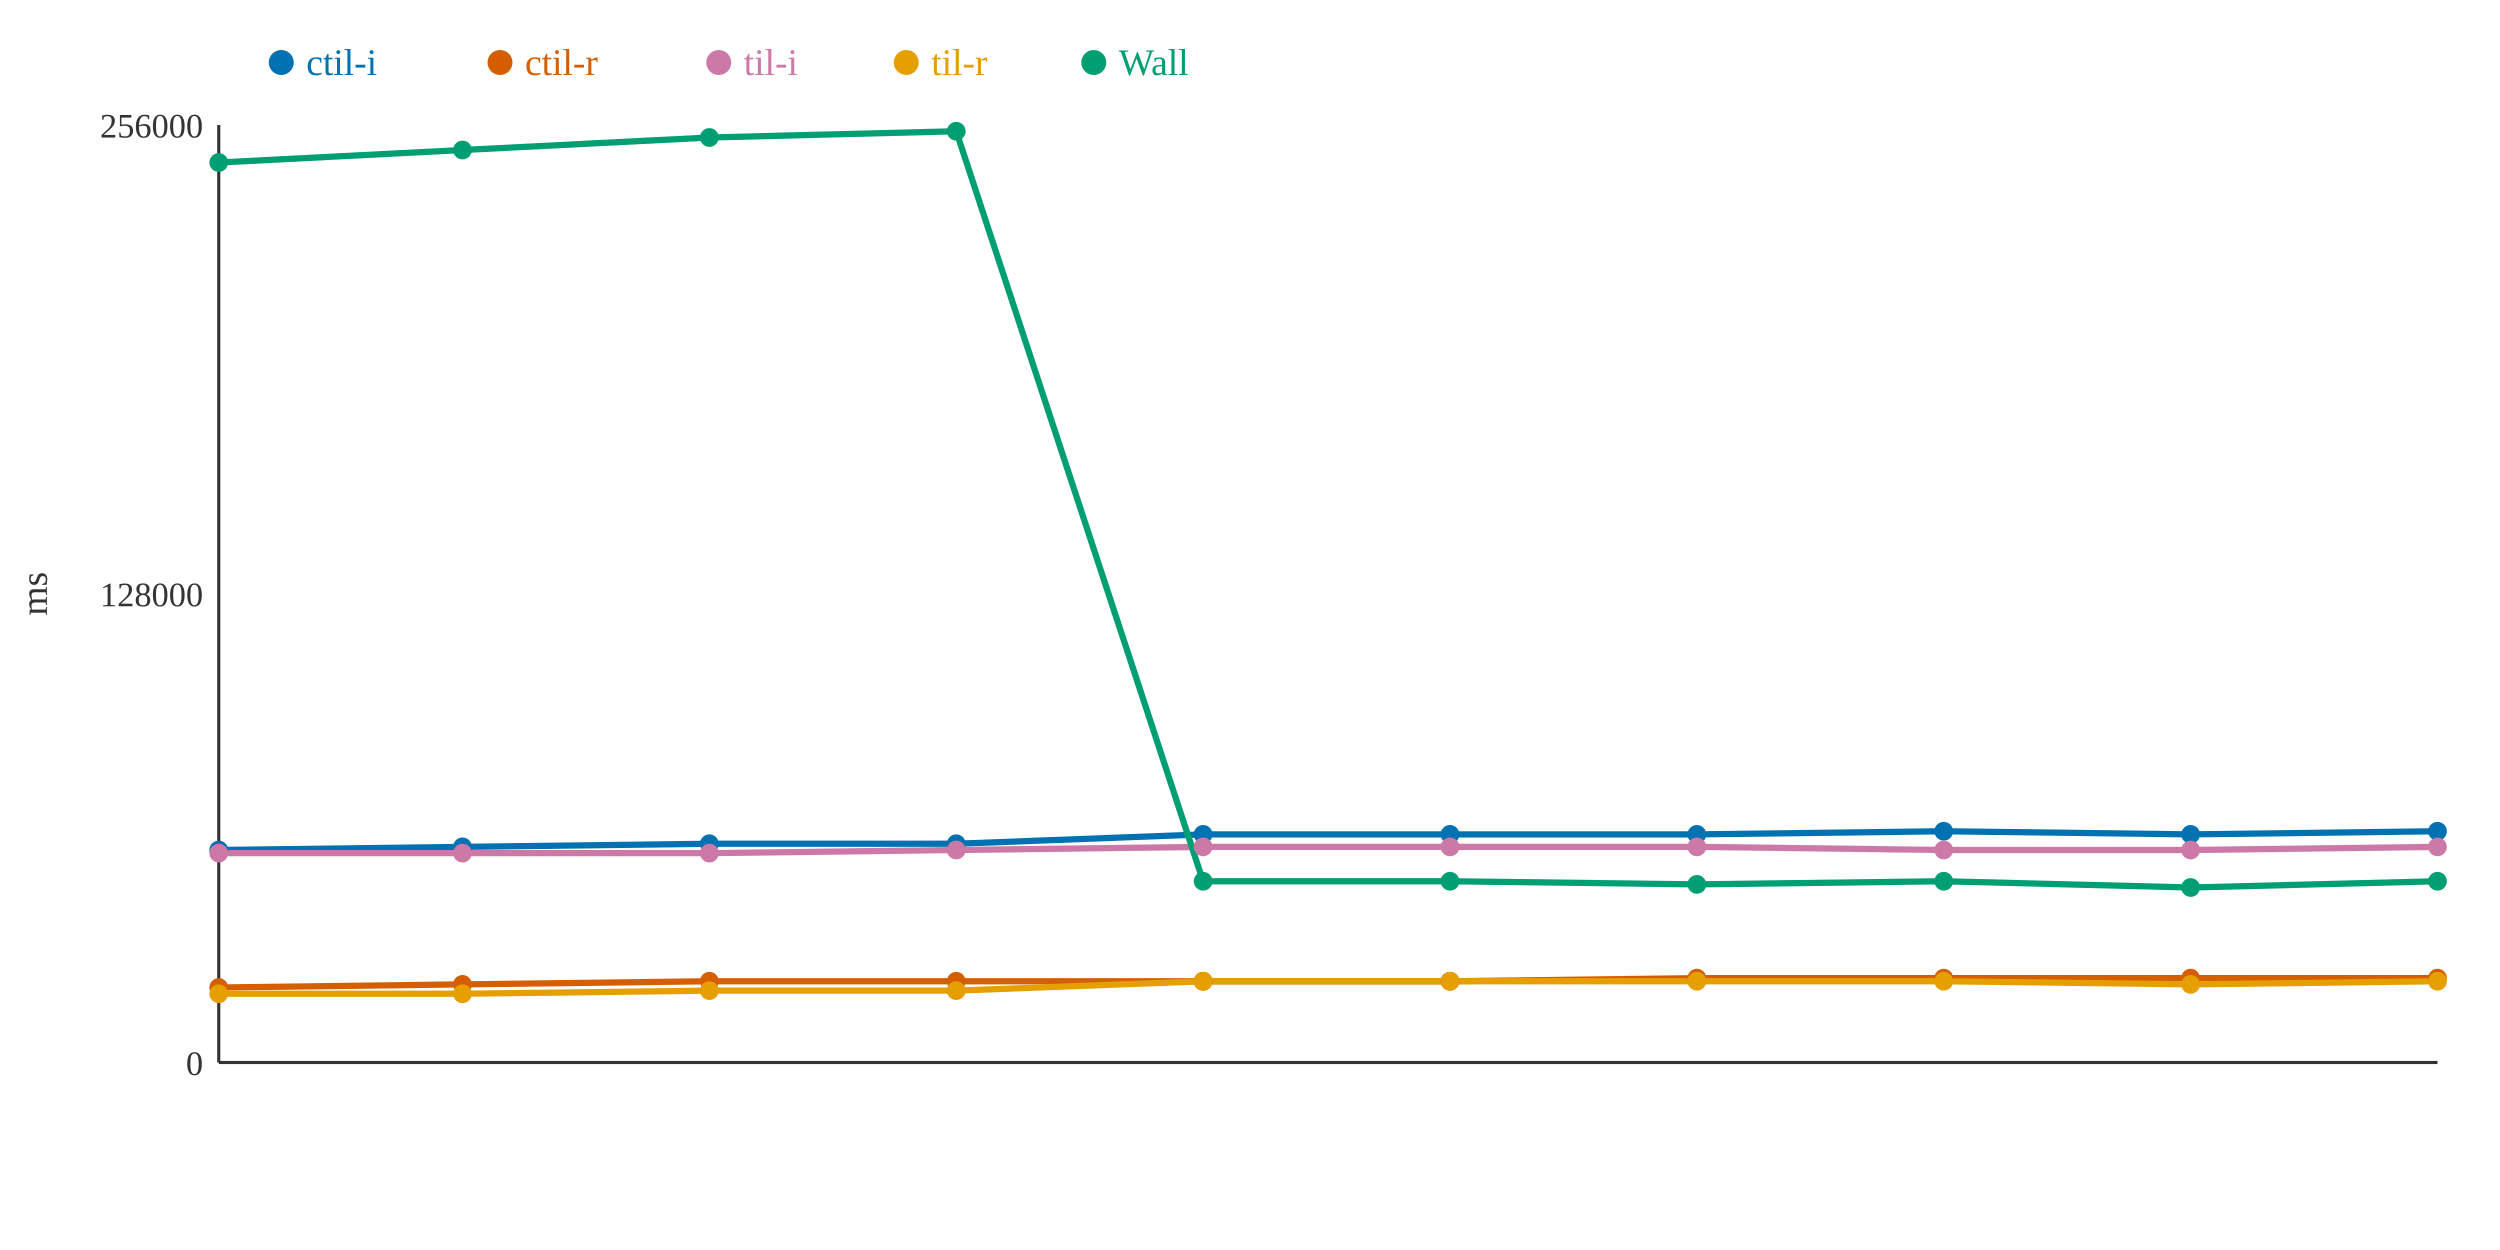
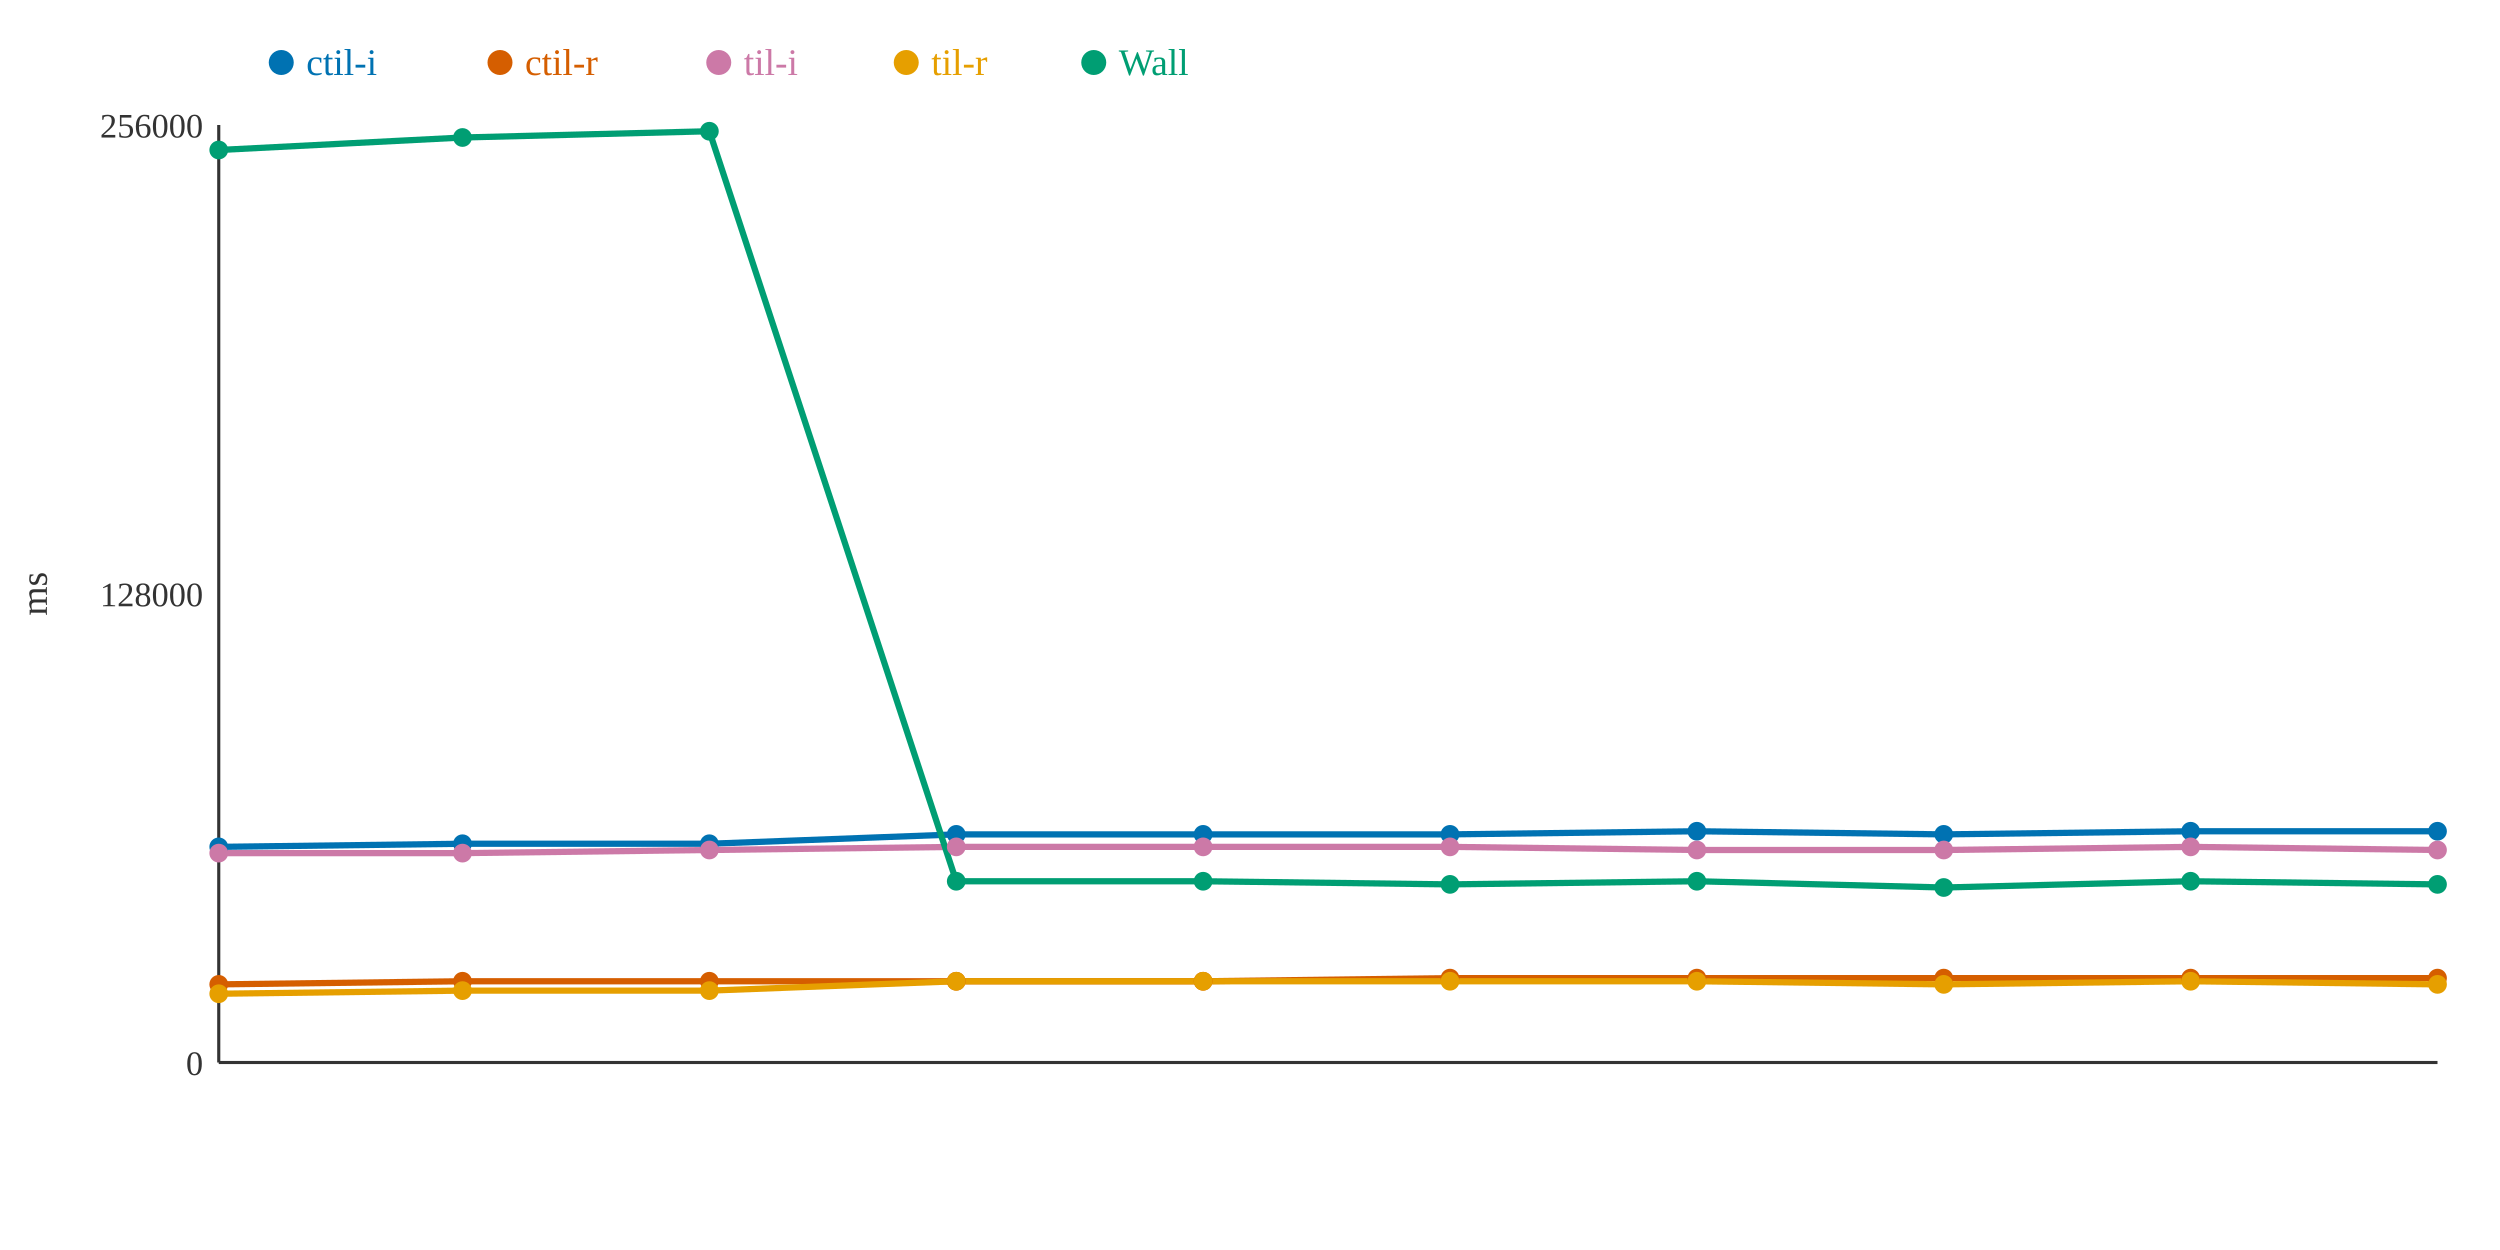
<svg xmlns="http://www.w3.org/2000/svg" width="800" height="400">
  <rect width="800" height="400" fill="white" />
  <line x1="70" y1="40" x2="70" y2="340" stroke="#333" stroke-width="1" />
  <line x1="70" y1="340" x2="780" y2="340" stroke="#333" stroke-width="1" />
  <text x="65" y="344" text-anchor="end" font-size="11" fill="#333">0</text>
  <text x="65" y="194" text-anchor="end" font-size="11" fill="#333">128000</text>
  <text x="65" y="44" text-anchor="end" font-size="11" fill="#333">256000</text>
  <text x="15" y="190" text-anchor="middle" font-size="12" fill="#333" transform="rotate(-90 15 190)">ms</text>
-   <polyline points="70,272 148,271 227,270 306,270 385,267 464,267 543,267 622,266 701,267 780,266" fill="none" stroke="#0072B2" stroke-width="2" />
-   <polyline points="70,316 148,315 227,314 306,314 385,314 464,314 543,313 622,313 701,313 780,313" fill="none" stroke="#D55E00" stroke-width="2" />
-   <polyline points="70,273 148,273 227,273 306,272 385,271 464,271 543,271 622,272 701,272 780,271" fill="none" stroke="#CC79A7" stroke-width="2" />
-   <polyline points="70,318 148,318 227,317 306,317 385,314 464,314 543,314 622,314 701,315 780,314" fill="none" stroke="#E69F00" stroke-width="2" />
-   <polyline points="70,52 148,48 227,44 306,42 385,282 464,282 543,283 622,282 701,284 780,282" fill="none" stroke="#009E73" stroke-width="2" />
-   <circle cx="70" cy="272" r="3" fill="#0072B2" />
-   <circle cx="70" cy="316" r="3" fill="#D55E00" />
+   <polyline points="70,271 148,270 227,270 306,267 385,267 464,267 543,266 622,267 701,266 780,266" fill="none" stroke="#0072B2" stroke-width="2" />
+   <polyline points="70,315 148,314 227,314 306,314 385,314 464,313 543,313 622,313 701,313 780,313" fill="none" stroke="#D55E00" stroke-width="2" />
+   <polyline points="70,273 148,273 227,272 306,271 385,271 464,271 543,272 622,272 701,271 780,272" fill="none" stroke="#CC79A7" stroke-width="2" />
+   <polyline points="70,318 148,317 227,317 306,314 385,314 464,314 543,314 622,315 701,314 780,315" fill="none" stroke="#E69F00" stroke-width="2" />
+   <polyline points="70,48 148,44 227,42 306,282 385,282 464,283 543,282 622,284 701,282 780,283" fill="none" stroke="#009E73" stroke-width="2" />
+   <circle cx="70" cy="271" r="3" fill="#0072B2" />
+   <circle cx="70" cy="315" r="3" fill="#D55E00" />
  <circle cx="70" cy="273" r="3" fill="#CC79A7" />
  <circle cx="70" cy="318" r="3" fill="#E69F00" />
-   <circle cx="70" cy="52" r="3" fill="#009E73" />
-   <circle cx="148" cy="271" r="3" fill="#0072B2" />
-   <circle cx="148" cy="315" r="3" fill="#D55E00" />
+   <circle cx="70" cy="48" r="3" fill="#009E73" />
+   <circle cx="148" cy="270" r="3" fill="#0072B2" />
+   <circle cx="148" cy="314" r="3" fill="#D55E00" />
  <circle cx="148" cy="273" r="3" fill="#CC79A7" />
-   <circle cx="148" cy="318" r="3" fill="#E69F00" />
-   <circle cx="148" cy="48" r="3" fill="#009E73" />
+   <circle cx="148" cy="317" r="3" fill="#E69F00" />
+   <circle cx="148" cy="44" r="3" fill="#009E73" />
  <circle cx="227" cy="270" r="3" fill="#0072B2" />
  <circle cx="227" cy="314" r="3" fill="#D55E00" />
-   <circle cx="227" cy="273" r="3" fill="#CC79A7" />
+   <circle cx="227" cy="272" r="3" fill="#CC79A7" />
  <circle cx="227" cy="317" r="3" fill="#E69F00" />
-   <circle cx="227" cy="44" r="3" fill="#009E73" />
-   <circle cx="306" cy="270" r="3" fill="#0072B2" />
+   <circle cx="227" cy="42" r="3" fill="#009E73" />
+   <circle cx="306" cy="267" r="3" fill="#0072B2" />
  <circle cx="306" cy="314" r="3" fill="#D55E00" />
-   <circle cx="306" cy="272" r="3" fill="#CC79A7" />
-   <circle cx="306" cy="317" r="3" fill="#E69F00" />
-   <circle cx="306" cy="42" r="3" fill="#009E73" />
+   <circle cx="306" cy="271" r="3" fill="#CC79A7" />
+   <circle cx="306" cy="314" r="3" fill="#E69F00" />
+   <circle cx="306" cy="282" r="3" fill="#009E73" />
  <circle cx="385" cy="267" r="3" fill="#0072B2" />
  <circle cx="385" cy="314" r="3" fill="#D55E00" />
  <circle cx="385" cy="271" r="3" fill="#CC79A7" />
  <circle cx="385" cy="314" r="3" fill="#E69F00" />
  <circle cx="385" cy="282" r="3" fill="#009E73" />
  <circle cx="464" cy="267" r="3" fill="#0072B2" />
-   <circle cx="464" cy="314" r="3" fill="#D55E00" />
+   <circle cx="464" cy="313" r="3" fill="#D55E00" />
  <circle cx="464" cy="271" r="3" fill="#CC79A7" />
  <circle cx="464" cy="314" r="3" fill="#E69F00" />
-   <circle cx="464" cy="282" r="3" fill="#009E73" />
-   <circle cx="543" cy="267" r="3" fill="#0072B2" />
+   <circle cx="464" cy="283" r="3" fill="#009E73" />
+   <circle cx="543" cy="266" r="3" fill="#0072B2" />
  <circle cx="543" cy="313" r="3" fill="#D55E00" />
-   <circle cx="543" cy="271" r="3" fill="#CC79A7" />
+   <circle cx="543" cy="272" r="3" fill="#CC79A7" />
  <circle cx="543" cy="314" r="3" fill="#E69F00" />
-   <circle cx="543" cy="283" r="3" fill="#009E73" />
-   <circle cx="622" cy="266" r="3" fill="#0072B2" />
+   <circle cx="543" cy="282" r="3" fill="#009E73" />
+   <circle cx="622" cy="267" r="3" fill="#0072B2" />
  <circle cx="622" cy="313" r="3" fill="#D55E00" />
  <circle cx="622" cy="272" r="3" fill="#CC79A7" />
-   <circle cx="622" cy="314" r="3" fill="#E69F00" />
-   <circle cx="622" cy="282" r="3" fill="#009E73" />
-   <circle cx="701" cy="267" r="3" fill="#0072B2" />
+   <circle cx="622" cy="315" r="3" fill="#E69F00" />
+   <circle cx="622" cy="284" r="3" fill="#009E73" />
+   <circle cx="701" cy="266" r="3" fill="#0072B2" />
  <circle cx="701" cy="313" r="3" fill="#D55E00" />
-   <circle cx="701" cy="272" r="3" fill="#CC79A7" />
-   <circle cx="701" cy="315" r="3" fill="#E69F00" />
-   <circle cx="701" cy="284" r="3" fill="#009E73" />
+   <circle cx="701" cy="271" r="3" fill="#CC79A7" />
+   <circle cx="701" cy="314" r="3" fill="#E69F00" />
+   <circle cx="701" cy="282" r="3" fill="#009E73" />
  <circle cx="780" cy="266" r="3" fill="#0072B2" />
  <circle cx="780" cy="313" r="3" fill="#D55E00" />
-   <circle cx="780" cy="271" r="3" fill="#CC79A7" />
-   <circle cx="780" cy="314" r="3" fill="#E69F00" />
-   <circle cx="780" cy="282" r="3" fill="#009E73" />
+   <circle cx="780" cy="272" r="3" fill="#CC79A7" />
+   <circle cx="780" cy="315" r="3" fill="#E69F00" />
+   <circle cx="780" cy="283" r="3" fill="#009E73" />
  <circle cx="90" cy="20" r="4" fill="#0072B2" />
  <text x="98" y="24" text-anchor="start" font-size="12" fill="#0072B2">ctil-i</text>
  <circle cx="160" cy="20" r="4" fill="#D55E00" />
  <text x="168" y="24" text-anchor="start" font-size="12" fill="#D55E00">ctil-r</text>
  <circle cx="230" cy="20" r="4" fill="#CC79A7" />
  <text x="238" y="24" text-anchor="start" font-size="12" fill="#CC79A7">til-i</text>
  <circle cx="290" cy="20" r="4" fill="#E69F00" />
  <text x="298" y="24" text-anchor="start" font-size="12" fill="#E69F00">til-r</text>
  <circle cx="350" cy="20" r="4" fill="#009E73" />
  <text x="358" y="24" text-anchor="start" font-size="12" fill="#009E73">Wall</text>
</svg>
